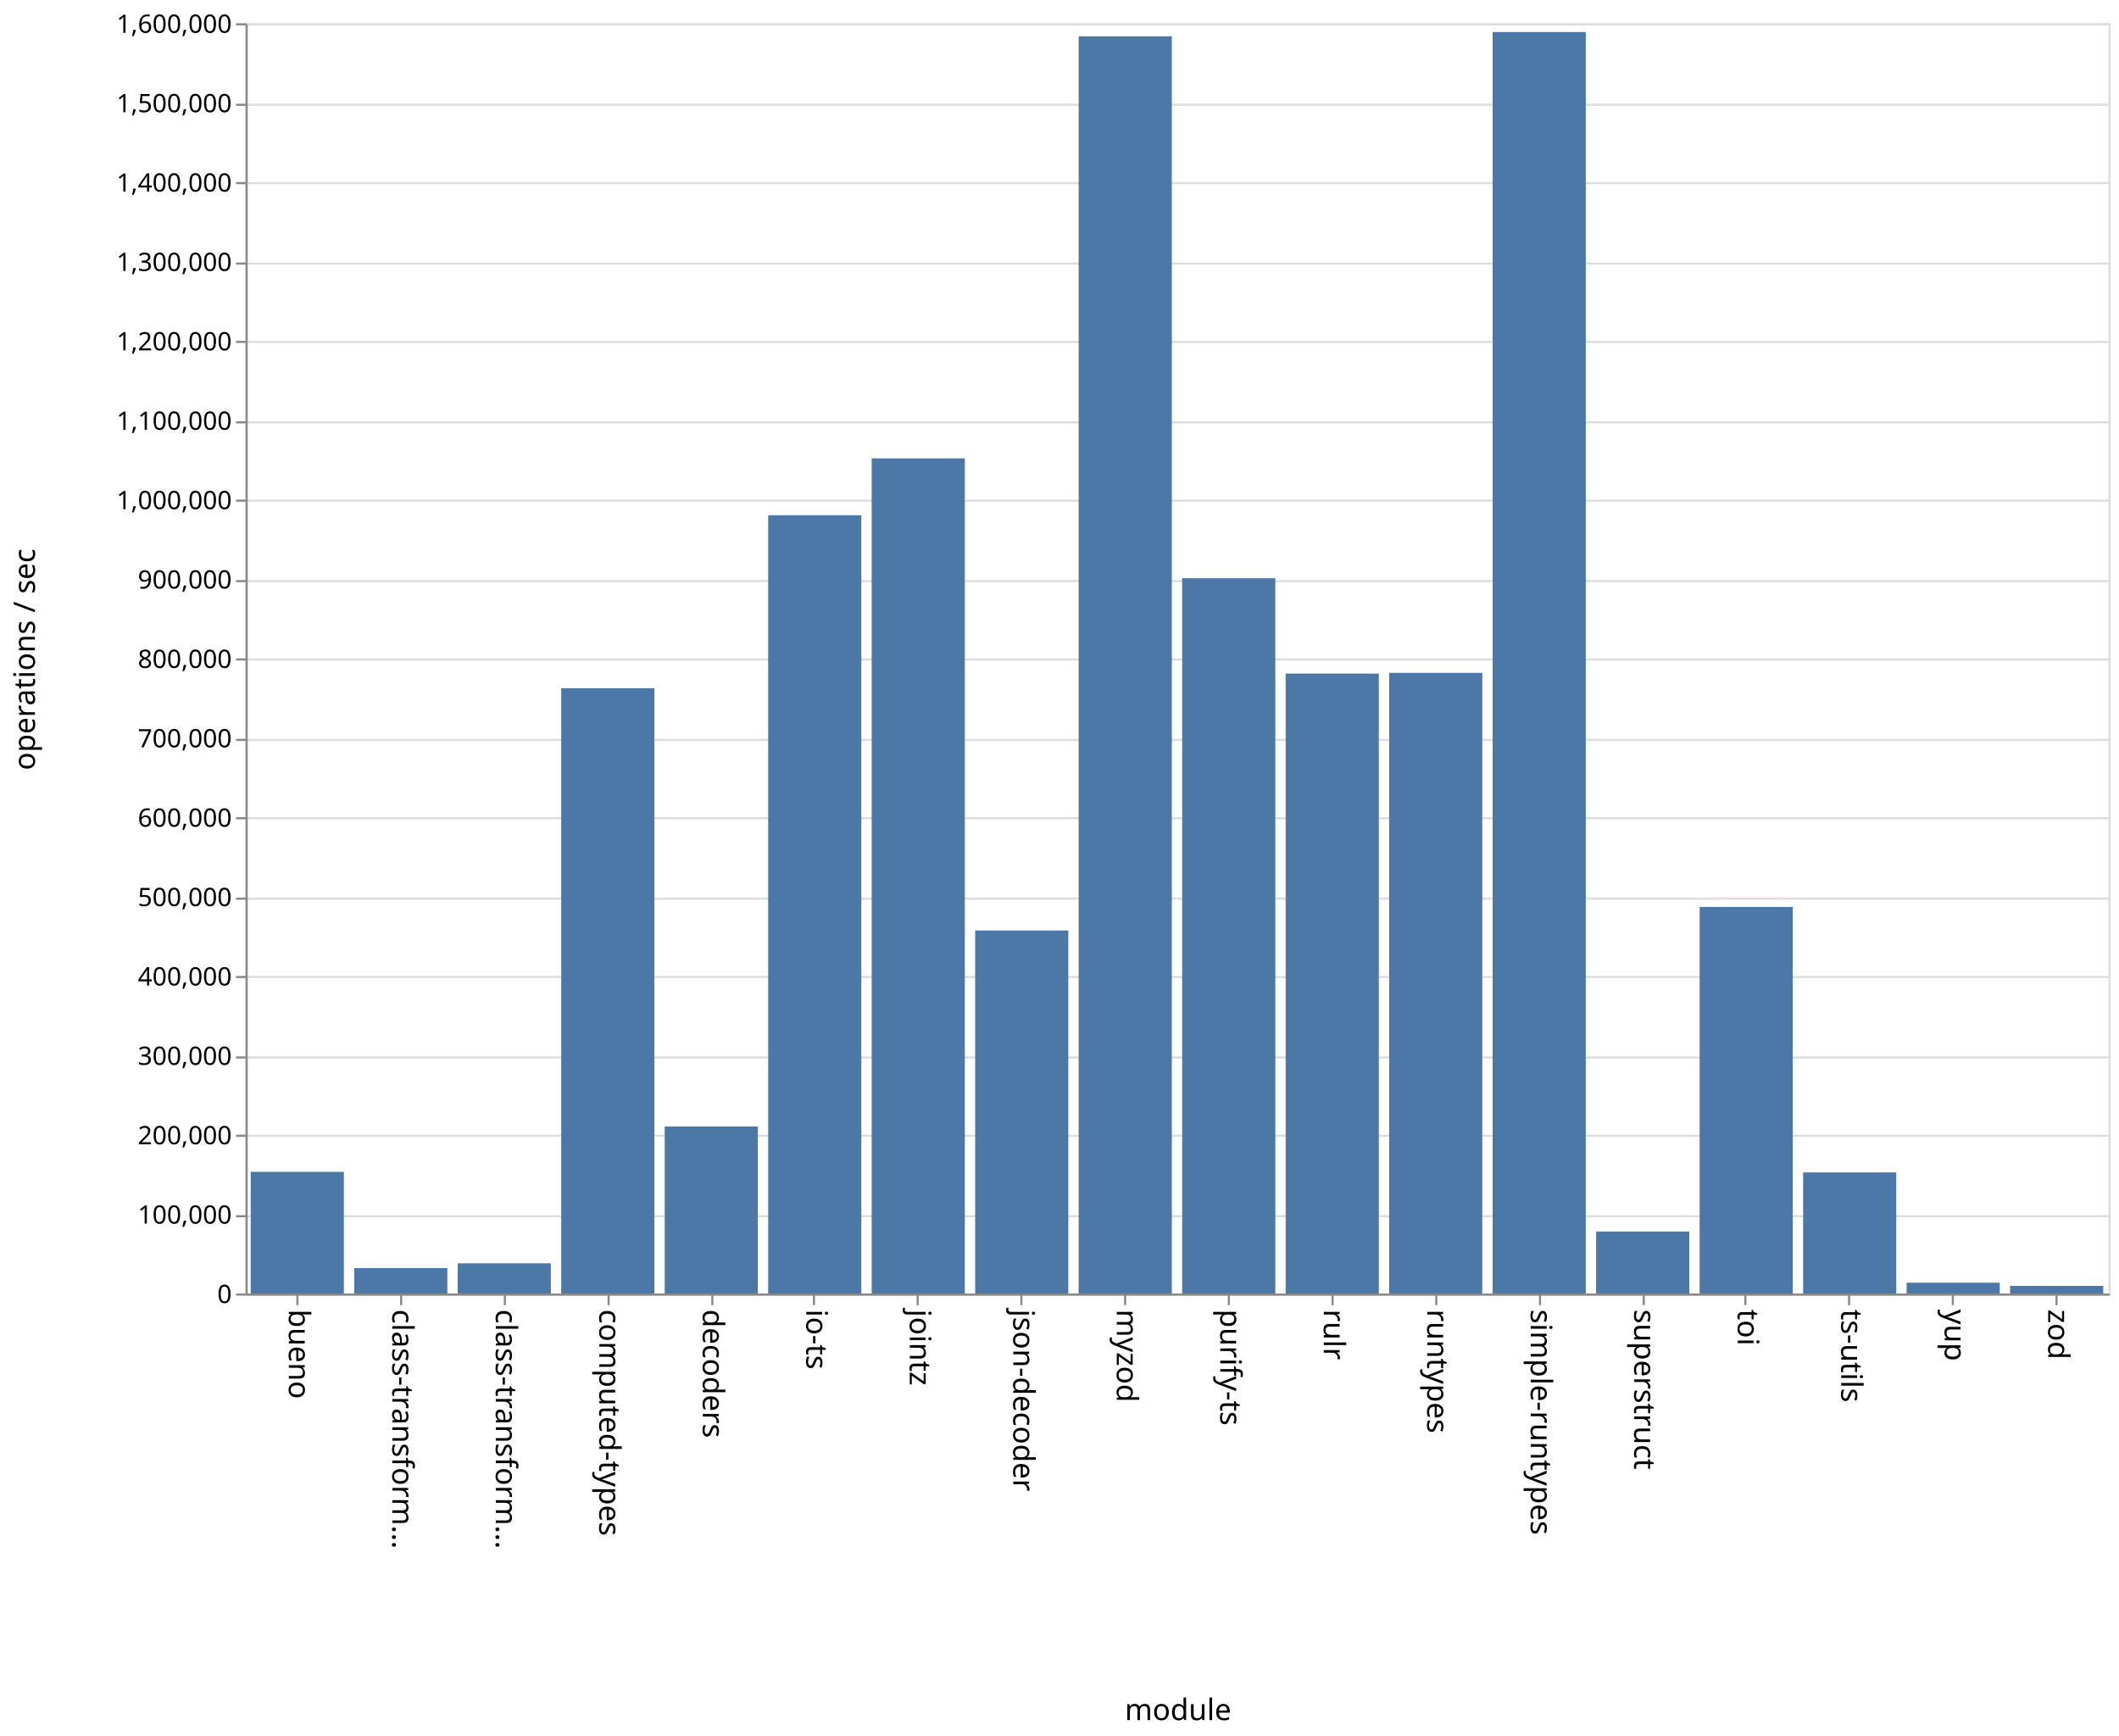
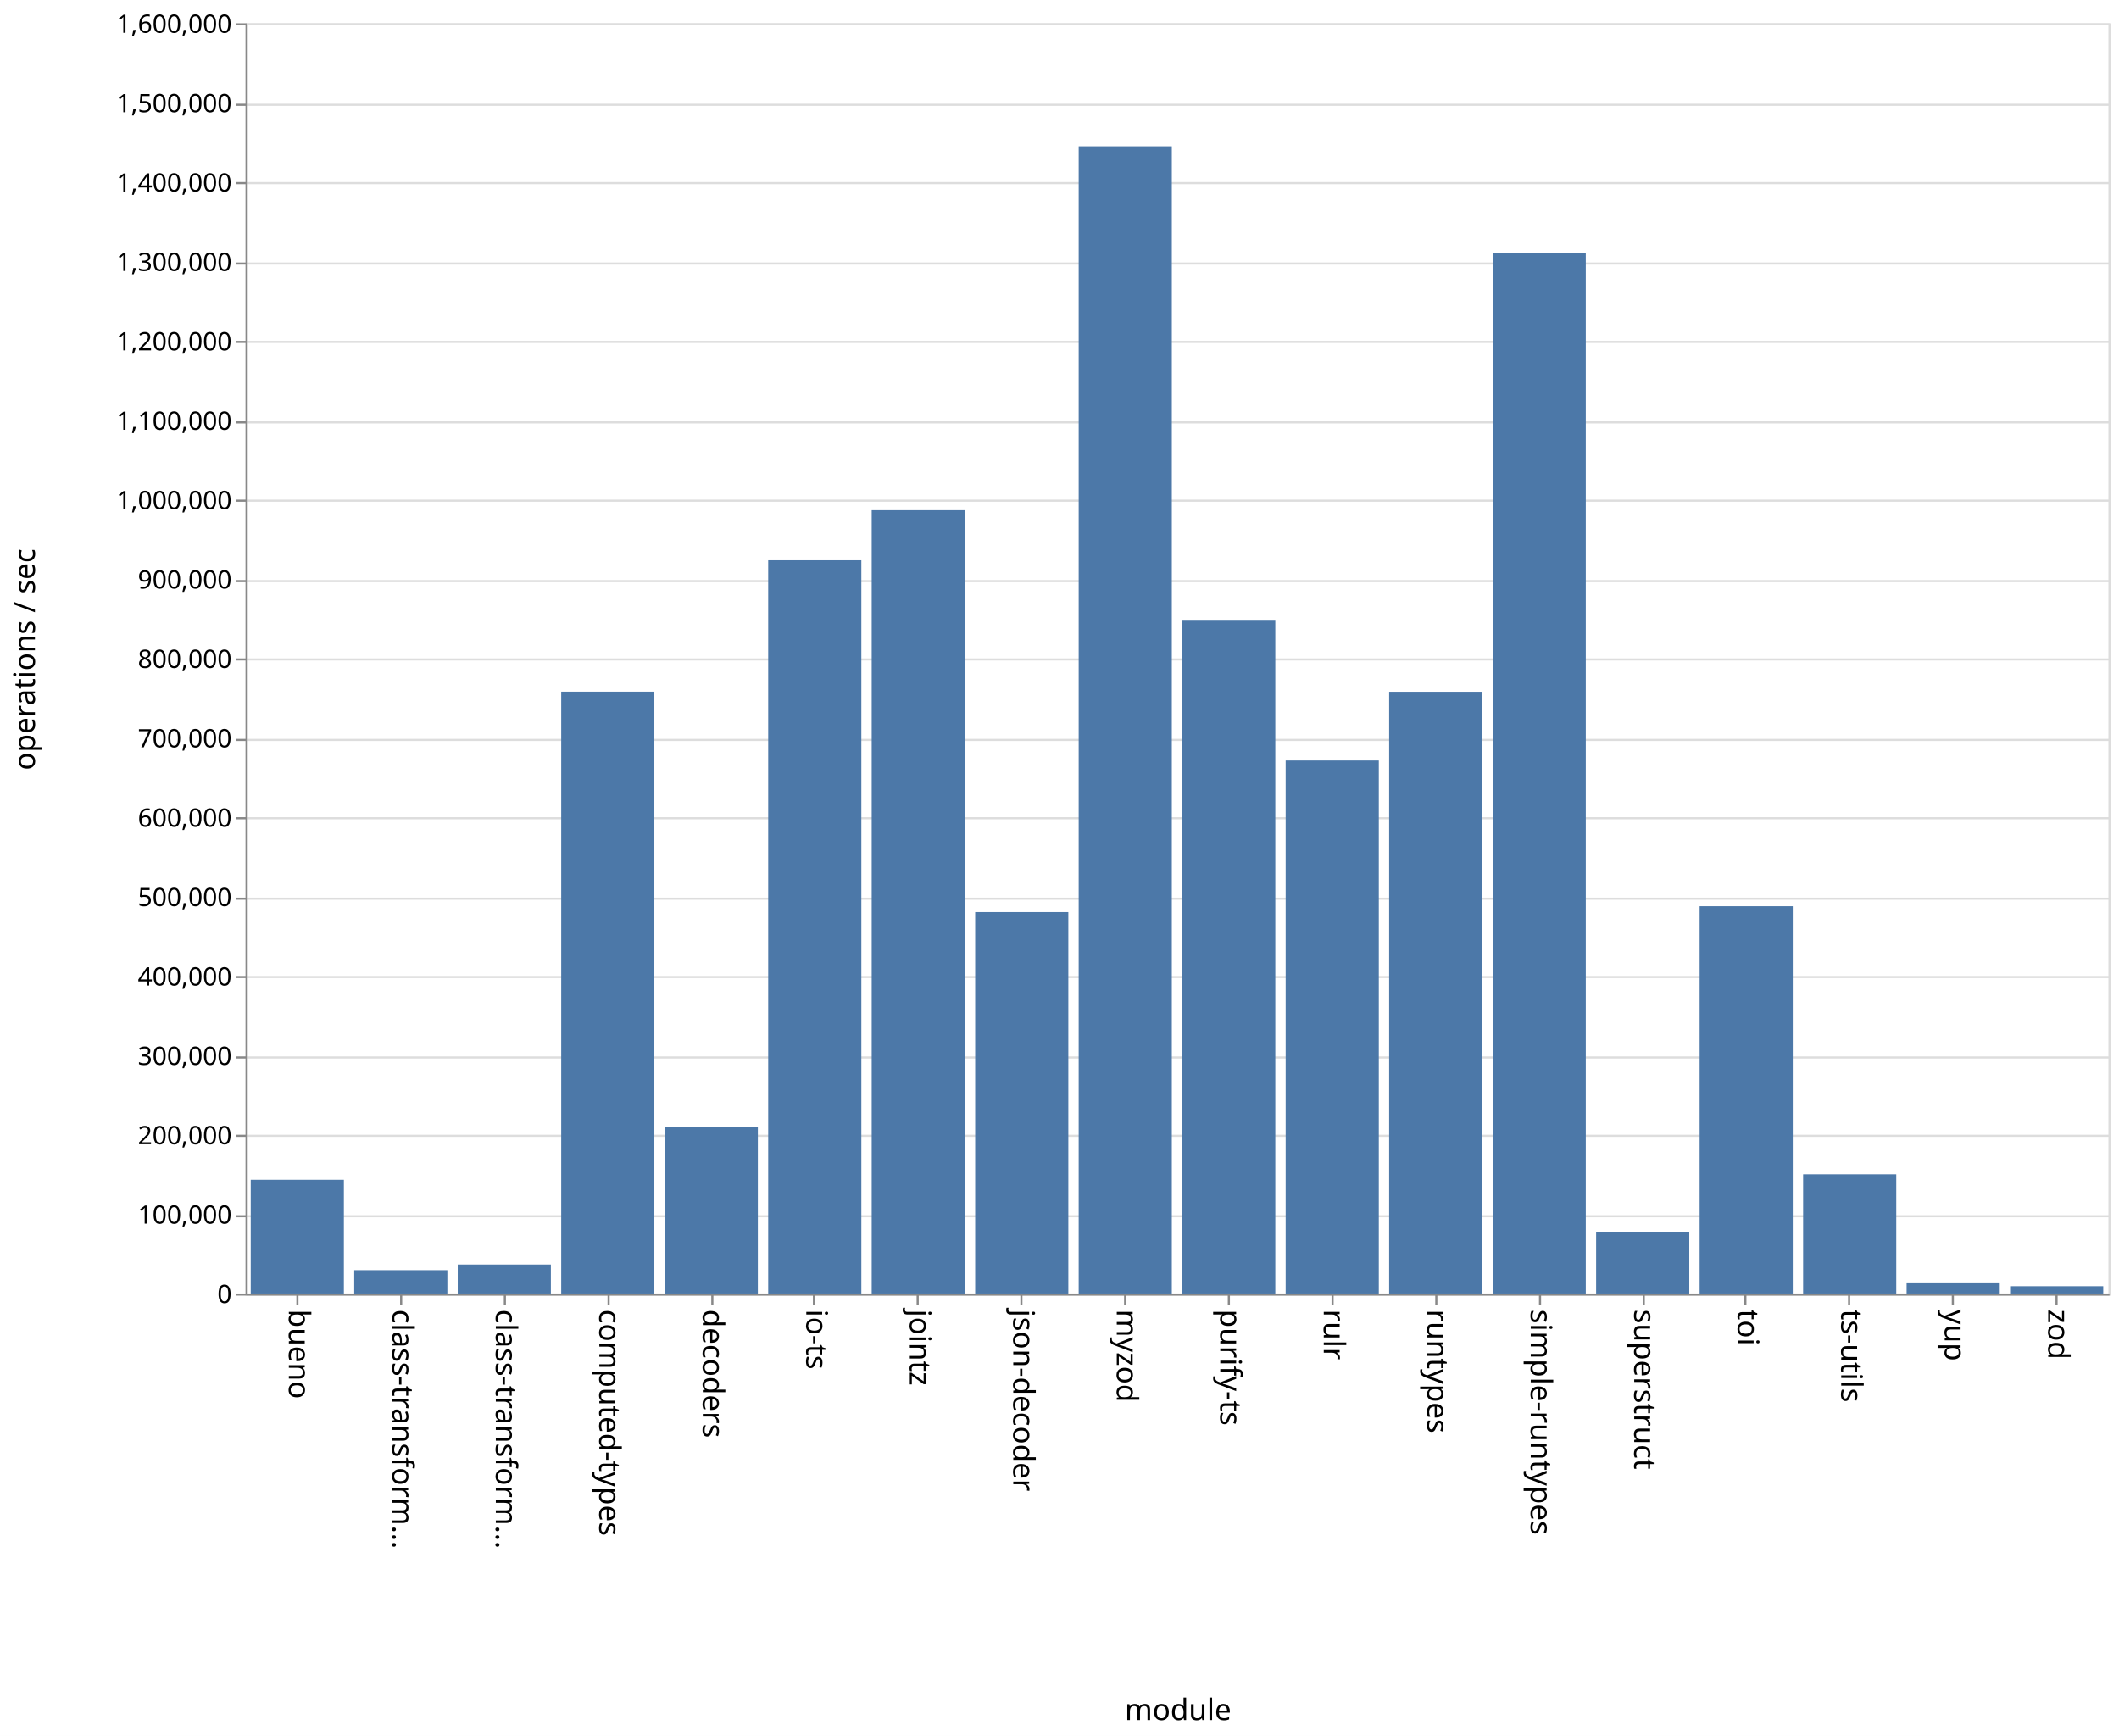
<svg xmlns="http://www.w3.org/2000/svg" class="marks" width="1001" height="820">
  <path fill="#fff" d="M0 0h1001v820H0z" />
  <g class="mark-group role-frame root" aria-roledescription="group mark container" fill="none" stroke-miterlimit="10">
    <path class="background" aria-hidden="true" d="M116.5 11.5h880v600h-880z" stroke="#ddd" />
    <g class="mark-group role-axis" aria-hidden="true">
      <path class="background" aria-hidden="true" d="M116.5 11.5z" pointer-events="none" />
      <g class="mark-rule role-axis-grid" pointer-events="none" stroke="#ddd">
        <path d="M116.5 611.5h880M116.5 574.5h880M116.5 536.5h880M116.5 499.5h880M116.5 461.5h880M116.5 424.5h880M116.5 386.5h880M116.5 349.5h880M116.5 311.5h880M116.5 274.5h880M116.5 236.5h880M116.5 199.5h880M116.5 161.5h880M116.5 124.5h880M116.5 86.5h880M116.5 49.5h880M116.5 11.5h880" />
      </g>
    </g>
    <g class="mark-group role-axis" aria-roledescription="axis" aria-label="X-axis titled 'module' for a discrete scale with 18 values: bueno, class-transformer-validator-async, class-transformer-validator-sync, computed-types, decoders, ending with zod">
      <path class="background" aria-hidden="true" d="M116.5 611.5z" pointer-events="none" />
      <g class="mark-rule role-axis-tick" pointer-events="none" stroke="#888">
        <path d="M140.5 611.5v5M189.5 611.5v5M238.5 611.5v5M287.5 611.5v5M336.5 611.5v5M384.5 611.5v5M433.5 611.5v5M482.5 611.5v5M531.5 611.5v5M580.5 611.5v5M629.5 611.5v5M678.5 611.5v5M727.5 611.5v5M776.5 611.5v5M824.5 611.5v5M873.5 611.5v5M922.5 611.5v5M971.5 611.5v5" />
      </g>
      <g class="mark-text role-axis-label" pointer-events="none" font-family="sans-serif" font-size="14" fill="#000">
        <text transform="rotate(90 -241.028 377.472)">
                    bueno
                </text>
        <text transform="rotate(90 -216.583 401.917)">
                    class-transform…
                </text>
        <text transform="rotate(90 -192.139 426.361)">
                    class-transform…
                </text>
        <text transform="rotate(90 -167.694 450.806)">
                    computed-types
                </text>
        <text transform="rotate(90 -143.25 475.25)">
                    decoders
                </text>
        <text transform="rotate(90 -118.806 499.694)">
                    io-ts
                </text>
        <text transform="rotate(90 -94.361 524.139)">
                    jointz
                </text>
        <text transform="rotate(90 -69.917 548.583)">
                    json-decoder
                </text>
        <text transform="rotate(90 -45.472 573.028)">
                    myzod
                </text>
        <text transform="rotate(90 -21.028 597.472)">
                    purify-ts
                </text>
        <text transform="rotate(90 3.417 621.917)">
                    rulr
                </text>
        <text transform="rotate(90 27.861 646.361)">
                    runtypes
                </text>
        <text transform="rotate(90 52.306 670.806)">
                    simple-runtypes
                </text>
        <text transform="rotate(90 76.75 695.25)">
                    superstruct
                </text>
        <text transform="rotate(90 101.194 719.694)">
                    toi
                </text>
        <text transform="rotate(90 125.639 744.139)">
                    ts-utils
                </text>
        <text transform="rotate(90 150.083 768.583)">
                    yup
                </text>
        <text transform="rotate(90 174.528 793.028)">
                    zod
                </text>
      </g>
      <path stroke="#888" d="M116.5 611.5h880" pointer-events="none" />
      <text text-anchor="middle" transform="translate(556.5 812.5)" font-family="sans-serif" font-size="14" fill="#000" pointer-events="none">
                module
            </text>
    </g>
    <g class="mark-group role-axis" aria-roledescription="axis" aria-label="Y-axis titled 'operations / sec' for a linear scale with values from 0 to 1,600,000">
      <path class="background" aria-hidden="true" d="M116.5 11.5z" pointer-events="none" />
      <g class="mark-rule role-axis-tick" pointer-events="none" stroke="#888">
        <path d="M116.5 611.5h-5M116.5 574.5h-5M116.5 536.5h-5M116.5 499.5h-5M116.5 461.5h-5M116.5 424.5h-5M116.5 386.5h-5M116.5 349.5h-5M116.5 311.5h-5M116.5 274.5h-5M116.5 236.5h-5M116.5 199.5h-5M116.5 161.5h-5M116.5 124.5h-5M116.5 86.5h-5M116.5 49.5h-5M116.5 11.5h-5" />
      </g>
      <g class="mark-text role-axis-label" pointer-events="none" text-anchor="end" font-family="sans-serif" font-size="12" fill="#000">
        <text transform="translate(109.5 615.5)">
                    0
                </text>
        <text transform="translate(109.5 578)">
                    100,000
                </text>
        <text transform="translate(109.5 540.5)">
                    200,000
                </text>
        <text transform="translate(109.5 503)">
                    300,000
                </text>
        <text transform="translate(109.5 465.5)">
                    400,000
                </text>
        <text transform="translate(109.5 428)">
                    500,000
                </text>
        <text transform="translate(109.5 390.5)">
                    600,000
                </text>
        <text transform="translate(109.5 353)">
                    700,000
                </text>
        <text transform="translate(109.5 315.5)">
                    800,000
                </text>
        <text transform="translate(109.5 278)">
                    900,000
                </text>
        <text transform="translate(109.5 240.5)">
                    1,000,000
                </text>
        <text transform="translate(109.5 203)">
                    1,100,000
                </text>
        <text transform="translate(109.5 165.5)">
                    1,200,000
                </text>
        <text transform="translate(109.5 128)">
                    1,300,000
                </text>
        <text transform="translate(109.5 90.5)">
                    1,400,000
                </text>
        <text transform="translate(109.5 53)">
                    1,500,000
                </text>
        <text transform="translate(109.5 15.5)">
                    1,600,000
                </text>
      </g>
      <path stroke="#888" d="M116.5 611.5v-600" pointer-events="none" />
      <text text-anchor="middle" transform="rotate(-90 164 147.5)" font-family="sans-serif" font-size="14" fill="#000" pointer-events="none">
                operations / sec
            </text>
    </g>
    <g class="mark-rect role-mark marks" aria-roledescription="rect mark container" fill="#4c78a8">
-       <path aria-label="operations / sec: 153194; module: bueno" aria-roledescription="bar" d="M118.444 553.552h44V611h-44z" />
-       <path aria-label="operations / sec: 32021; module: class-transformer-validator-async" aria-roledescription="bar" d="M167.333 598.992h44V611h-44z" />
-       <path aria-label="operations / sec: 38029; module: class-transformer-validator-sync" aria-roledescription="bar" d="M216.222 596.74h44V611h-44z" />
-       <path aria-label="operations / sec: 762426; module: computed-types" aria-roledescription="bar" d="M265.111 325.09h44V611h-44z" />
-       <path aria-label="operations / sec: 210429; module: decoders" aria-roledescription="bar" d="M314 532.09h44V611h-44z" />
-       <path aria-label="operations / sec: 980324; module: io-ts" aria-roledescription="bar" d="M362.889 243.378h44V611h-44z" />
-       <path aria-label="operations / sec: 1051969; module: jointz" aria-roledescription="bar" d="M411.778 216.512h44V611h-44z" />
-       <path aria-label="operations / sec: 457270; module: json-decoder" aria-roledescription="bar" d="M460.667 439.524h44V611h-44z" />
-       <path aria-label="operations / sec: 1583589; module: myzod" aria-roledescription="bar" d="M509.556 17.154h44V611h-44z" />
-       <path aria-label="operations / sec: 900989; module: purify-ts" aria-roledescription="bar" d="M558.444 273.13h44V611h-44z" />
-       <path aria-label="operations / sec: 780857; module: rulr" aria-roledescription="bar" d="M607.333 318.179h44V611h-44z" />
-       <path aria-label="operations / sec: 781791; module: runtypes" aria-roledescription="bar" d="M656.222 317.828h44V611h-44z" />
-       <path aria-label="operations / sec: 1588979; module: simple-runtypes" aria-roledescription="bar" d="M705.111 15.133h44V611h-44z" />
-       <path aria-label="operations / sec: 78093; module: superstruct" aria-roledescription="bar" d="M754 581.715h44V611h-44z" />
-       <path aria-label="operations / sec: 486917; module: toi" aria-roledescription="bar" d="M802.889 428.406h44V611h-44z" />
-       <path aria-label="operations / sec: 152538; module: ts-utils" aria-roledescription="bar" d="M851.778 553.798h44V611h-44z" />
-       <path aria-label="operations / sec: 13584; module: yup" aria-roledescription="bar" d="M900.667 605.906h44V611h-44z" />
-       <path aria-label="operations / sec: 9630; module: zod" aria-roledescription="bar" d="M949.556 607.389h44V611h-44z" />
+       <path aria-label="operations / sec: 143276; module: bueno" aria-roledescription="bar" d="M118.444 557.271h44V611h-44z" />
+       <path aria-label="operations / sec: 29410; module: class-transformer-validator-async" aria-roledescription="bar" d="M167.333 599.971h44V611h-44z" />
+       <path aria-label="operations / sec: 36525; module: class-transformer-validator-sync" aria-roledescription="bar" d="M216.222 597.303h44V611h-44z" />
+       <path aria-label="operations / sec: 758125; module: computed-types" aria-roledescription="bar" d="M265.111 326.703h44V611h-44z" />
+       <path aria-label="operations / sec: 209824; module: decoders" aria-roledescription="bar" d="M314 532.316h44V611h-44z" />
+       <path aria-label="operations / sec: 923592; module: io-ts" aria-roledescription="bar" d="M362.889 264.653h44V611h-44z" />
+       <path aria-label="operations / sec: 986669; module: jointz" aria-roledescription="bar" d="M411.778 241h44v370h-44z" />
+       <path aria-label="operations / sec: 480489; module: json-decoder" aria-roledescription="bar" d="M460.667 430.817h44V611h-44z" />
+       <path aria-label="operations / sec: 1445056; module: myzod" aria-roledescription="bar" d="M509.556 69.104h44V611h-44z" />
+       <path aria-label="operations / sec: 847514; module: purify-ts" aria-roledescription="bar" d="M558.444 293.182h44V611h-44z" />
+       <path aria-label="operations / sec: 671426; module: rulr" aria-roledescription="bar" d="M607.333 359.215h44V611h-44z" />
+       <path aria-label="operations / sec: 757999; module: runtypes" aria-roledescription="bar" d="M656.222 326.75h44V611h-44z" />
+       <path aria-label="operations / sec: 1310541; module: simple-runtypes" aria-roledescription="bar" d="M705.111 119.547h44V611h-44z" />
+       <path aria-label="operations / sec: 77343; module: superstruct" aria-roledescription="bar" d="M754 581.996h44V611h-44z" />
+       <path aria-label="operations / sec: 487858; module: toi" aria-roledescription="bar" d="M802.889 428.053h44V611h-44z" />
+       <path aria-label="operations / sec: 150168; module: ts-utils" aria-roledescription="bar" d="M851.778 554.687h44V611h-44z" />
+       <path aria-label="operations / sec: 13957; module: yup" aria-roledescription="bar" d="M900.667 605.766h44V611h-44z" />
+       <path aria-label="operations / sec: 9200; module: zod" aria-roledescription="bar" d="M949.556 607.55h44V611h-44z" />
    </g>
  </g>
</svg>
